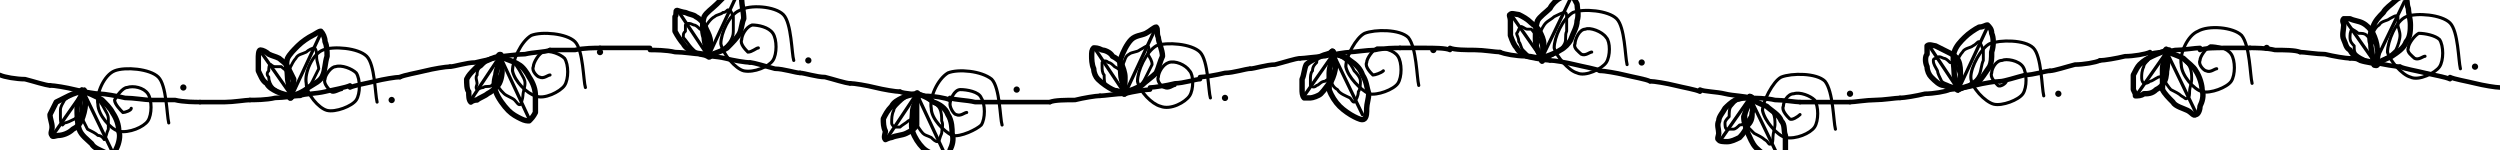
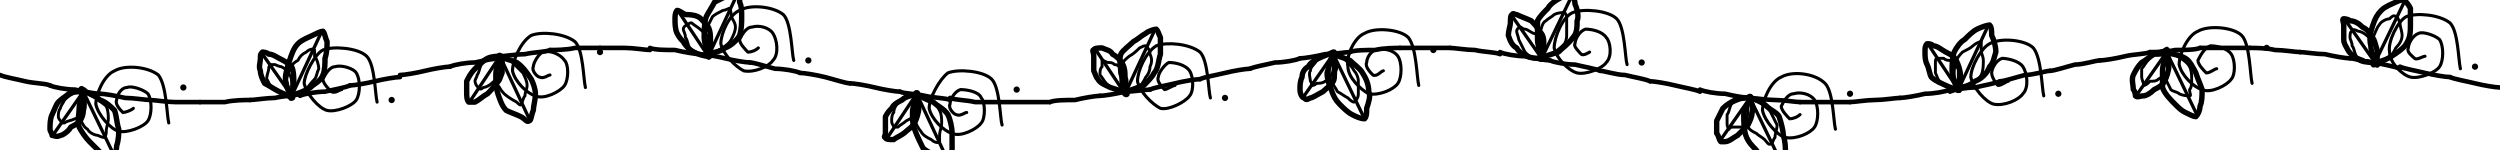
<svg xmlns="http://www.w3.org/2000/svg" viewBox="0 0 1200 72" fill="none" stroke="currentColor" stroke-linecap="round" stroke-linejoin="round" aria-hidden="true" focusable="false">
  <g class="stitch" style="--i:0">
-     <path d="M0 36C2 37 8 38 12 38C16 39 22 41 24 41" stroke-width="2.2" />
+     <path d="M0 36C2 37 8 38 12 39C16 40 22 40 24 41" stroke-width="2.2" />
  </g>
  <g class="stitch" style="--i:1">
-     <path d="M24 41C26 41 32 42 36 43C40 44 46 45 48 45" stroke-width="2.2" />
+     <path d="M24 41C26 42 32 43 36 43C40 44 46 45 48 45" stroke-width="2.2" />
  </g>
  <g class="stitch" style="--i:3">
    <path d="M48 45C50 45 56 46 60 47C64 47 70 48 72 48" stroke-width="2.2" />
  </g>
  <g class="stitch" style="--i:5">
-     <path d="M72 48C74 48 80 48 84 48C88 49 94 49 96 49" stroke-width="2.2" />
+     <path d="M72 48C74 48 80 49 84 49C88 49 94 49 96 49" stroke-width="2.2" />
  </g>
  <g class="stitch" style="--i:7">
-     <path d="M96 49C98 49 104 49 108 49C112 49 118 48 120 48" stroke-width="2.2" />
+     <path d="M96 49C98 49 104 49 108 49C112 48 118 48 120 48" stroke-width="2.2" />
  </g>
  <g class="stitch" style="--i:9">
-     <path d="M120 48C122 48 128 48 132 47C136 47 142 46 144 46" stroke-width="2.2" />
+     <path d="M120 48C122 48 128 47 132 47C136 46 142 46 144 45" stroke-width="2.2" />
  </g>
  <g class="stitch" style="--i:11">
-     <path d="M144 46C146 45 152 45 156 44C160 43 166 42 168 41" stroke-width="2.2" />
+     <path d="M144 46C146 45 152 44 156 44C160 43 166 42 168 41" stroke-width="2.2" />
  </g>
  <g class="stitch" style="--i:13">
-     <path d="M168 42C170 41 176 40 180 39C184 38 190 37 192 37" stroke-width="2.2" />
+     <path d="M168 41C170 41 176 40 180 39C184 38 190 37 192 37" stroke-width="2.2" />
  </g>
  <g class="stitch" style="--i:15">
-     <path d="M192 37C194 36 200 35 204 34C208 33 214 32 216 32" stroke-width="2.2" />
+     <path d="M192 36C194 36 200 35 204 34C208 33 214 32 216 32" stroke-width="2.2" />
  </g>
  <g class="stitch" style="--i:17">
-     <path d="M216 32C218 32 224 30 228 30C232 29 238 28 240 27" stroke-width="2.2" />
+     <path d="M216 32C218 31 224 30 228 30C232 29 238 28 240 28" stroke-width="2.2" />
  </g>
  <g class="stitch" style="--i:19">
    <path d="M240 27C242 27 248 26 252 26C256 25 262 25 264 24" stroke-width="2.2" />
  </g>
  <g class="stitch" style="--i:21">
-     <path d="M264 24C266 24 272 24 276 24C280 23 286 23 288 23" stroke-width="2.2" />
+     <path d="M264 24C266 24 272 24 276 23C280 23 286 23 288 23" stroke-width="2.2" />
  </g>
  <g class="stitch" style="--i:23">
-     <path d="M288 23C290 23 296 23 300 23C304 23 310 23 312 23" stroke-width="2.2" />
+     <path d="M288 23C290 23 296 23 300 23C304 23 310 24 312 24" stroke-width="2.2" />
  </g>
  <g class="stitch" style="--i:24">
-     <path d="M312 24C314 24 320 24 324 25C328 25 334 26 336 26" stroke-width="2.2" />
+     <path d="M312 23C314 24 320 24 324 24C328 25 334 26 336 26" stroke-width="2.2" />
  </g>
  <g class="stitch" style="--i:26">
-     <path d="M336 26C338 27 344 27 348 28C352 29 358 30 360 30" stroke-width="2.2" />
+     <path d="M336 26C338 26 344 27 348 28C352 29 358 30 360 30" stroke-width="2.2" />
  </g>
  <g class="stitch" style="--i:28">
-     <path d="M360 30C362 30 368 32 372 33C376 33 382 35 384 35" stroke-width="2.2" />
+     <path d="M360 30C362 30 368 32 372 33C376 33 382 34 384 35" stroke-width="2.2" />
  </g>
  <g class="stitch" style="--i:30">
-     <path d="M384 35C386 35 392 37 396 37C400 38 406 40 408 40" stroke-width="2.2" />
+     <path d="M384 35C386 35 392 36 396 37C400 38 406 40 408 40" stroke-width="2.2" />
  </g>
  <g class="stitch" style="--i:32">
    <path d="M408 40C410 40 416 41 420 42C424 43 430 44 432 44" stroke-width="2.2" />
  </g>
  <g class="stitch" style="--i:34">
-     <path d="M432 44C434 45 440 45 444 46C448 46 454 47 456 48" stroke-width="2.2" />
+     <path d="M432 44C434 45 440 45 444 46C448 47 454 47 456 48" stroke-width="2.2" />
  </g>
  <g class="stitch" style="--i:36">
    <path d="M456 47C458 48 464 48 468 49C472 49 478 49 480 49" stroke-width="2.2" />
  </g>
  <g class="stitch" style="--i:38">
    <path d="M480 49C482 49 488 49 492 49C496 49 502 49 504 49" stroke-width="2.2" />
  </g>
  <g class="stitch" style="--i:40">
    <path d="M504 49C506 48 512 48 516 48C520 47 526 46 528 46" stroke-width="2.2" />
  </g>
  <g class="stitch" style="--i:42">
-     <path d="M528 46C530 46 536 45 540 45C544 44 550 43 552 43" stroke-width="2.2" />
+     <path d="M528 46C530 46 536 45 540 44C544 44 550 43 552 43" stroke-width="2.2" />
  </g>
  <g class="stitch" style="--i:44">
-     <path d="M552 42C554 42 560 41 564 40C568 40 574 38 576 38" stroke-width="2.2" />
+     <path d="M552 43C554 42 560 41 564 40C568 39 574 38 576 38" stroke-width="2.2" />
  </g>
  <g class="stitch" style="--i:46">
-     <path d="M576 37C578 37 584 36 588 35C592 35 598 33 600 33" stroke-width="2.2" />
+     <path d="M576 38C578 37 584 36 588 35C592 34 598 33 600 33" stroke-width="2.2" />
  </g>
  <g class="stitch" style="--i:48">
-     <path d="M600 33C602 33 608 31 612 31C616 30 622 28 624 28" stroke-width="2.2" />
+     <path d="M600 33C602 32 608 31 612 30C616 30 622 29 624 28" stroke-width="2.2" />
  </g>
  <g class="stitch" style="--i:49">
-     <path d="M624 28C626 28 632 27 636 27C640 26 646 25 648 25" stroke-width="2.2" />
+     <path d="M624 28C626 28 632 27 636 26C640 26 646 25 648 25" stroke-width="2.2" />
  </g>
  <g class="stitch" style="--i:51">
-     <path d="M648 25C650 25 656 24 660 24C664 23 670 23 672 23" stroke-width="2.2" />
+     <path d="M648 25C650 24 656 24 660 24C664 23 670 23 672 23" stroke-width="2.2" />
  </g>
  <g class="stitch" style="--i:53">
-     <path d="M672 23C674 23 680 23 684 23C688 23 694 23 696 24" stroke-width="2.2" />
+     <path d="M672 23C674 23 680 23 684 23C688 23 694 23 696 23" stroke-width="2.2" />
  </g>
  <g class="stitch" style="--i:55">
-     <path d="M696 23C698 24 704 24 708 24C712 24 718 25 720 25" stroke-width="2.2" />
+     <path d="M696 23C698 23 704 24 708 24C712 25 718 25 720 26" stroke-width="2.2" />
  </g>
  <g class="stitch" style="--i:57">
    <path d="M720 25C722 26 728 27 732 27C736 28 742 29 744 29" stroke-width="2.2" />
  </g>
  <g class="stitch" style="--i:59">
-     <path d="M744 29C746 29 752 30 756 31C760 32 766 33 768 34" stroke-width="2.2" />
+     <path d="M744 29C746 30 752 31 756 31C760 32 766 33 768 34" stroke-width="2.2" />
  </g>
  <g class="stitch" style="--i:61">
-     <path d="M768 34C770 34 776 35 780 36C784 37 790 38 792 39" stroke-width="2.2" />
+     <path d="M768 34C770 34 776 36 780 36C784 37 790 38 792 39" stroke-width="2.2" />
  </g>
  <g class="stitch" style="--i:63">
    <path d="M792 39C794 39 800 40 804 41C808 42 814 43 816 44" stroke-width="2.2" />
  </g>
  <g class="stitch" style="--i:65">
-     <path d="M816 43C818 44 824 44 828 45C832 46 838 46 840 47" stroke-width="2.2" />
+     <path d="M816 43C818 44 824 45 828 45C832 46 838 47 840 47" stroke-width="2.2" />
  </g>
  <g class="stitch" style="--i:67">
-     <path d="M840 47C842 47 848 47 852 48C856 48 862 49 864 49" stroke-width="2.2" />
+     <path d="M840 47C842 47 848 48 852 48C856 48 862 49 864 49" stroke-width="2.2" />
  </g>
  <g class="stitch" style="--i:69">
    <path d="M864 49C866 49 872 49 876 49C880 49 886 49 888 49" stroke-width="2.2" />
  </g>
  <g class="stitch" style="--i:71">
    <path d="M888 49C890 49 896 48 900 48C904 48 910 47 912 47" stroke-width="2.2" />
  </g>
  <g class="stitch" style="--i:72">
    <path d="M912 47C914 47 920 46 924 45C928 45 934 44 936 43" stroke-width="2.2" />
  </g>
  <g class="stitch" style="--i:74">
-     <path d="M936 43C938 43 944 42 948 41C952 40 958 39 960 39" stroke-width="2.2" />
+     <path d="M936 44C938 43 944 42 948 42C952 41 958 40 960 39" stroke-width="2.2" />
  </g>
  <g class="stitch" style="--i:76">
    <path d="M960 39C962 39 968 37 972 36C976 36 982 34 984 34" stroke-width="2.2" />
  </g>
  <g class="stitch" style="--i:78">
-     <path d="M984 34C986 34 992 32 996 31C1000 31 1006 30 1008 29" stroke-width="2.2" />
+     <path d="M984 34C986 34 992 32 996 31C1000 31 1006 29 1008 29" stroke-width="2.2" />
  </g>
  <g class="stitch" style="--i:80">
-     <path d="M1008 29C1010 29 1016 28 1020 27C1024 27 1030 26 1032 25" stroke-width="2.2" />
+     <path d="M1008 29C1010 29 1016 28 1020 27C1024 26 1030 26 1032 25" stroke-width="2.2" />
  </g>
  <g class="stitch" style="--i:82">
-     <path d="M1032 26C1034 25 1040 25 1044 24C1048 24 1054 23 1056 23" stroke-width="2.2" />
+     <path d="M1032 25C1034 25 1040 25 1044 24C1048 24 1054 24 1056 23" stroke-width="2.2" />
  </g>
  <g class="stitch" style="--i:84">
-     <path d="M1056 24C1058 23 1064 23 1068 23C1072 23 1078 23 1080 23" stroke-width="2.2" />
+     <path d="M1056 23C1058 23 1064 23 1068 23C1072 23 1078 23 1080 23" stroke-width="2.2" />
  </g>
  <g class="stitch" style="--i:86">
-     <path d="M1080 23C1082 23 1088 23 1092 24C1096 24 1102 24 1104 25" stroke-width="2.2" />
+     <path d="M1080 23C1082 23 1088 23 1092 24C1096 24 1102 25 1104 25" stroke-width="2.2" />
  </g>
  <g class="stitch" style="--i:88">
    <path d="M1104 25C1106 25 1112 26 1116 26C1120 27 1126 28 1128 28" stroke-width="2.2" />
  </g>
  <g class="stitch" style="--i:90">
-     <path d="M1128 28C1130 28 1136 29 1140 30C1144 31 1150 32 1152 32" stroke-width="2.2" />
+     <path d="M1128 28C1130 28 1136 30 1140 30C1144 31 1150 32 1152 33" stroke-width="2.2" />
  </g>
  <g class="stitch" style="--i:92">
-     <path d="M1152 32C1154 33 1160 34 1164 35C1168 36 1174 37 1176 38" stroke-width="2.2" />
+     <path d="M1152 32C1154 33 1160 34 1164 35C1168 36 1174 37 1176 37" stroke-width="2.2" />
  </g>
  <g class="stitch" style="--i:94">
    <path d="M1176 37C1178 38 1184 39 1188 40C1192 41 1198 42 1200 42" stroke-width="2.2" />
  </g>
  <g class="stitch" style="--i:3">
-     <path d="M40 44C41 44 46 46 49 48C51 50 53 52 54 54C56 57 57 60 57 63C58 65 57 69 56 71C55 73 55 74 54 75C53 75 51 74 50 73C48 72 45 71 44 69C42 67 39 65 38 62C37 59 37 55 37 52C37 49 39 46 40 44C40 43 38 43 40 44Z" stroke-width="2.6" />
-     <path d="M41 44C41 45 44 45 45 46C47 47 49 50 50 52C51 54 52 55 52 57C52 58 52 60 52 62C51 64 51 66 50 67C50 67 49 65 47 65C46 64 44 63 42 62C41 60 40 58 39 56C39 54 39 51 39 49C39 47 40 44 40 43C40 43 40 44 41 44Z" stroke-width="1.4" />
+     <path d="M39 43C41 44 46 46 48 48C51 49 53 51 55 53C56 56 56 59 57 62C57 64 57 67 56 70C56 72 55 75 54 75C53 76 51 75 49 74C47 72 45 70 43 68C41 66 39 63 38 61C37 58 38 55 38 52C38 49 40 45 40 44C40 42 38 43 39 43Z" stroke-width="2.6" />
+     <path d="M41 44C41 45 44 46 46 47C47 48 50 50 51 51C52 53 52 56 52 57C52 59 51 61 51 63C51 64 51 65 50 66C50 66 49 66 47 65C46 65 43 64 42 62C40 61 39 58 38 56C38 54 38 53 38 51C38 49 40 45 41 44C41 43 40 44 41 44Z" stroke-width="1.4" />
    <line x1="40" y1="44" x2="54" y2="73" stroke-width="1.6" />
-     <path d="M39 44C40 45 41 48 41 50C41 52 40 56 39 58C38 60 37 61 35 62C33 64 30 65 28 65C27 65 25 66 25 65C24 64 25 63 25 61C25 59 24 57 24 55C25 53 26 51 27 49C29 48 31 47 33 46C35 45 38 44 39 44C40 43 39 43 39 44Z" stroke-width="2.6" />
-     <path d="M41 43C41 44 41 47 41 49C40 50 40 52 39 54C38 55 37 56 36 57C34 58 32 59 31 59C30 60 30 60 30 60C29 59 29 58 29 56C29 55 29 54 29 53C29 51 30 50 31 48C32 47 34 46 35 45C36 44 39 44 40 44C41 43 40 42 41 43Z" stroke-width="1.4" />
+     <path d="M39 43C39 45 40 49 40 51C40 54 40 55 39 57C38 59 36 60 34 61C33 63 30 65 29 65C27 66 26 65 25 65C25 64 24 63 24 62C24 60 24 57 25 55C26 53 27 50 28 49C30 47 32 46 33 45C35 44 38 44 39 44C40 43 39 42 39 43Z" stroke-width="2.6" />
+     <path d="M40 43C40 44 41 47 41 49C41 51 41 53 40 54C39 55 37 57 36 57C34 58 32 58 31 59C30 59 30 59 30 59C29 58 28 57 28 56C28 55 28 53 29 52C29 51 30 50 31 48C32 47 33 46 35 45C36 44 40 43 41 43C41 43 40 42 40 43Z" stroke-width="1.4" />
    <line x1="40" y1="44" x2="26" y2="64" stroke-width="1.6" />
-     <path d="M63 52C63 53 60 54 59 54C58 53 55 50 55 48C56 46 59 42 61 42C64 41 69 42 71 45C73 48 73 55 71 58C69 61 62 64 57 63C53 62 47 55 47 50C46 45 50 36 55 34C60 32 72 33 76 37C80 41 80 55 81 59" stroke-width="1.5" />
+     <path d="M64 52C63 53 60 54 59 54C58 53 55 50 56 48C56 46 58 42 61 42C63 41 69 43 71 45C73 48 73 55 71 58C69 61 61 64 57 63C53 62 47 55 46 50C46 45 50 36 55 34C60 31 71 32 76 36C80 41 80 55 81 59" stroke-width="1.5" />
    <path d="M88 42h0" stroke-width="3" />
  </g>
  <g class="stitch" style="--i:11">
-     <path d="M140 46C140 45 138 40 138 37C138 34 137 31 138 28C139 26 141 24 143 22C145 20 148 18 150 17C152 16 153 15 154 15C155 16 156 18 156 20C157 22 157 25 157 27C156 30 156 34 155 36C154 39 151 40 148 42C146 44 141 46 140 46C138 47 140 48 140 46Z" stroke-width="2.6" />
-     <path d="M140 46C139 45 138 43 138 40C138 38 139 35 139 33C140 31 141 29 142 28C143 26 145 26 147 25C148 24 150 23 151 23C152 24 152 26 152 28C152 29 153 32 153 33C152 35 151 37 150 39C149 41 148 42 147 43C145 44 142 46 141 46C140 47 140 46 140 46Z" stroke-width="1.4" />
+     <path d="M140 46C139 45 137 41 137 38C137 35 138 32 139 29C140 26 141 23 143 21C145 19 148 18 150 17C152 16 154 15 155 15C156 16 156 18 157 20C157 22 157 25 156 28C156 30 156 34 155 36C154 39 151 40 149 42C146 44 142 45 140 46C139 47 140 48 140 46Z" stroke-width="2.6" />
+     <path d="M140 45C140 44 138 42 138 40C137 38 138 36 139 34C139 32 141 30 143 29C144 27 145 26 147 25C148 24 150 23 151 24C151 24 151 25 151 27C152 28 153 31 153 33C152 35 152 37 151 38C149 40 147 43 146 44C144 45 141 45 140 46C139 46 141 46 140 45Z" stroke-width="1.4" />
    <line x1="140" y1="46" x2="154" y2="16" stroke-width="1.6" />
-     <path d="M140 46C139 46 135 45 133 44C131 43 129 42 128 40C126 39 125 36 124 34C124 32 124 30 124 28C124 27 124 24 125 24C126 24 128 25 129 26C131 27 132 27 134 28C135 29 137 30 138 32C139 34 140 36 141 38C141 41 139 45 139 46C139 47 141 46 140 46Z" stroke-width="2.6" />
-     <path d="M140 46C139 46 137 45 135 45C134 44 132 43 131 42C130 41 129 39 129 37C128 36 128 35 129 34C129 33 129 31 130 31C130 31 131 32 132 32C133 32 134 32 135 32C136 33 138 34 139 36C140 38 141 40 141 42C141 44 140 46 140 47C140 47 141 47 140 46Z" stroke-width="1.4" />
+     <path d="M140 47C139 46 136 45 134 44C132 43 129 41 127 40C126 38 125 36 125 34C124 32 125 30 125 28C125 26 125 26 126 25C126 25 128 25 129 26C131 26 132 27 134 28C136 29 138 30 140 32C141 34 141 37 141 39C141 42 140 45 140 46C140 47 141 47 140 47Z" stroke-width="2.6" />
+     <path d="M140 46C139 46 137 45 135 45C134 44 132 43 131 42C129 41 129 39 128 38C128 36 129 34 129 33C129 32 129 32 130 31C130 31 131 31 132 31C132 31 134 32 135 32C137 33 138 34 139 36C140 37 140 39 140 41C140 43 140 45 140 46C140 47 141 46 140 46Z" stroke-width="1.4" />
    <line x1="140" y1="46" x2="126" y2="26" stroke-width="1.6" />
-     <path d="M164 43C163 43 160 45 159 44C158 43 155 40 156 38C156 36 159 32 161 32C164 31 169 33 171 35C173 38 173 45 171 48C169 51 161 54 157 53C153 52 147 45 147 40C146 35 150 26 155 24C160 22 172 23 176 27C180 31 180 45 181 49" stroke-width="1.5" />
+     <path d="M164 43C163 43 161 45 159 44C158 43 155 40 155 38C156 36 158 32 161 32C164 31 170 33 171 35C173 38 173 45 171 48C169 51 161 54 157 53C153 52 147 45 146 40C146 36 151 26 155 24C160 22 172 23 176 27C180 31 180 45 181 49" stroke-width="1.5" />
    <path d="M188 48h0" stroke-width="3" />
  </g>
  <g class="stitch" style="--i:19">
-     <path d="M240 27C241 28 246 29 249 31C251 32 253 35 254 37C256 40 257 43 257 46C257 49 257 52 257 54C256 56 255 57 254 58C253 58 252 58 250 57C248 56 246 55 244 53C242 51 239 47 238 44C237 42 237 39 238 36C238 34 240 29 240 27C241 25 238 27 240 27Z" stroke-width="2.6" />
-     <path d="M240 27C241 28 245 29 247 30C248 32 249 33 250 35C251 37 252 38 252 40C252 42 251 44 251 46C251 47 250 50 250 50C249 51 248 49 247 48C246 47 243 46 242 45C240 43 239 42 239 40C238 38 238 36 239 33C239 31 240 28 241 27C241 26 239 26 240 27Z" stroke-width="1.4" />
+     <path d="M240 27C241 28 246 29 248 30C251 32 253 35 255 38C256 40 257 43 257 45C257 48 256 51 256 53C255 55 255 58 254 58C253 59 252 57 250 56C248 55 245 54 243 53C241 51 240 48 239 45C238 42 238 39 238 36C238 33 239 29 240 27C240 26 239 27 240 27Z" stroke-width="2.6" />
+     <path d="M241 27C241 27 244 28 246 30C247 31 249 33 251 35C252 37 253 39 253 41C253 43 252 44 252 46C251 47 251 49 250 50C250 51 249 50 248 49C246 48 243 46 242 45C240 43 240 42 239 41C239 39 238 35 238 33C239 31 240 28 240 27C241 26 240 27 241 27Z" stroke-width="1.4" />
    <line x1="240" y1="27" x2="254" y2="57" stroke-width="1.6" />
-     <path d="M240 27C240 28 241 32 241 34C241 37 240 40 239 41C237 43 236 44 234 45C233 46 230 47 229 48C227 48 226 49 226 49C225 48 225 46 225 44C224 43 224 40 224 38C225 36 226 35 228 33C229 32 231 30 234 29C236 28 239 27 240 27C241 26 240 26 240 27Z" stroke-width="2.6" />
-     <path d="M241 28C241 28 241 30 241 32C241 34 240 36 239 38C239 39 237 40 236 41C235 42 233 41 232 42C231 42 229 43 229 43C228 42 229 41 229 40C229 39 228 37 229 36C229 35 229 33 231 32C232 31 234 29 235 28C237 28 239 27 240 27C240 27 240 27 241 28Z" stroke-width="1.4" />
+     <path d="M241 28C241 29 241 32 241 35C240 37 240 39 238 40C237 42 235 44 234 45C232 46 230 48 228 49C227 49 226 49 225 49C224 48 224 46 224 44C224 43 224 41 224 39C225 37 226 35 228 33C230 31 232 29 234 28C236 27 239 27 240 27C241 27 240 26 241 28Z" stroke-width="2.6" />
+     <path d="M240 27C240 28 240 31 240 33C240 34 240 35 239 36C239 38 237 39 236 40C235 41 233 42 232 42C231 43 230 43 230 42C229 42 228 40 228 39C228 38 229 37 229 36C230 35 230 33 231 31C232 30 233 29 235 28C237 27 240 28 241 28C241 27 240 27 240 27Z" stroke-width="1.4" />
    <line x1="240" y1="27" x2="226" y2="48" stroke-width="1.6" />
-     <path d="M264 36C263 36 261 38 259 37C258 37 255 34 256 32C256 30 259 25 261 25C264 24 269 26 271 28C273 31 273 38 271 41C269 44 261 48 257 46C253 45 247 39 246 34C246 29 250 20 255 17C260 15 272 16 276 20C280 24 280 39 281 42" stroke-width="1.5" />
+     <path d="M264 36C263 36 261 38 259 37C258 37 255 34 256 32C256 30 259 25 261 25C264 24 269 26 271 29C273 31 273 38 271 41C269 44 261 48 257 46C253 45 247 39 246 34C246 29 250 20 255 17C260 15 271 16 276 20C280 24 280 38 281 42" stroke-width="1.5" />
    <path d="M288 25h0" stroke-width="3" />
  </g>
  <g class="stitch" style="--i:27">
-     <path d="M340 26C340 25 338 21 338 18C337 15 337 11 338 8C339 6 342 4 344 2C346 0 348 -2 349 -3C351 -4 353 -5 354 -4C355 -4 356 -2 356 0C356 2 357 6 357 9C356 11 356 14 355 16C354 18 351 21 349 23C346 25 341 26 340 27C338 27 341 27 340 26Z" stroke-width="2.6" />
-     <path d="M340 26C340 25 338 23 338 21C338 19 338 16 338 14C339 12 341 9 343 8C344 7 346 7 347 6C349 6 349 4 350 5C351 5 351 6 352 8C352 9 352 12 352 14C352 16 352 17 351 19C350 21 348 23 346 24C345 25 341 26 340 26C339 27 341 27 340 26Z" stroke-width="1.4" />
+     <path d="M340 27C340 25 338 21 338 18C338 15 338 11 339 8C340 6 342 3 343 1C345 0 347 -1 349 -2C351 -3 353 -5 355 -4C356 -4 355 -2 355 1C356 3 356 5 356 8C356 11 356 14 355 17C354 19 351 22 348 23C346 25 342 25 340 26C339 27 341 28 340 27Z" stroke-width="2.6" />
+     <path d="M340 27C340 26 338 22 338 20C338 18 339 16 339 14C340 12 341 10 342 8C343 7 345 6 347 5C348 5 350 4 350 4C351 5 351 7 351 8C352 10 353 11 353 13C353 15 352 17 351 19C350 21 347 23 345 24C344 25 341 26 340 26C339 27 341 28 340 27Z" stroke-width="1.4" />
    <line x1="340" y1="27" x2="354" y2="-3" stroke-width="1.6" />
-     <path d="M340 26C339 26 335 26 333 25C331 24 329 23 328 21C327 20 325 17 324 15C324 13 324 10 324 8C325 7 324 5 325 5C325 5 328 6 329 6C331 7 333 7 334 8C336 9 338 11 339 14C340 16 341 18 341 20C341 23 340 26 340 27C340 28 342 27 340 26Z" stroke-width="2.6" />
-     <path d="M340 27C339 27 336 26 335 26C334 25 333 24 332 23C331 22 329 19 328 18C328 16 328 16 329 15C329 14 329 12 329 12C330 11 331 11 333 12C334 12 335 13 336 14C337 14 338 15 339 17C339 18 340 21 341 22C341 24 339 26 339 26C339 27 341 27 340 27Z" stroke-width="1.4" />
+     <path d="M340 27C338 27 335 26 333 25C331 24 329 22 328 20C327 19 326 18 325 16C324 14 324 11 324 9C324 8 324 6 325 5C326 5 327 6 329 7C330 7 333 7 335 8C337 9 338 11 340 13C341 15 341 17 341 19C341 22 341 25 340 26C340 28 341 27 340 27Z" stroke-width="2.6" />
+     <path d="M339 27C339 26 337 27 336 26C334 25 332 24 331 23C330 21 330 19 329 18C329 16 328 15 328 14C328 13 329 12 330 12C331 11 331 11 332 11C333 12 335 13 336 14C337 15 339 16 340 18C340 19 340 20 340 22C340 23 340 26 340 27C340 28 340 27 339 27Z" stroke-width="1.4" />
    <line x1="340" y1="27" x2="326" y2="6" stroke-width="1.6" />
-     <path d="M364 23C363 23 361 25 359 25C358 24 355 21 356 19C356 17 358 13 361 12C364 12 369 13 371 16C373 19 373 26 371 29C369 32 362 35 357 34C353 33 347 26 346 21C346 16 350 7 355 5C360 2 372 3 376 7C380 11 380 26 381 29" stroke-width="1.5" />
+     <path d="M364 23C363 24 361 25 359 25C358 24 355 21 355 19C356 17 358 13 361 13C364 12 369 13 371 16C373 19 374 26 371 29C369 32 362 35 357 34C353 32 347 26 346 21C346 16 350 7 355 5C360 2 371 3 376 7C380 11 380 26 381 29" stroke-width="1.5" />
    <path d="M388 29h0" stroke-width="3" />
  </g>
  <g class="stitch" style="--i:35">
-     <path d="M440 45C441 45 446 47 448 49C451 50 454 52 455 55C457 58 457 62 457 64C458 67 457 70 456 72C456 74 455 76 454 77C453 77 452 76 450 75C448 74 445 73 443 71C441 69 439 66 438 63C437 60 438 57 438 54C438 51 440 48 441 46C441 45 439 45 440 45Z" stroke-width="2.6" />
-     <path d="M440 45C441 45 444 46 446 48C447 49 450 50 451 52C452 54 452 56 452 58C453 60 452 62 452 64C451 66 451 68 450 68C449 68 448 67 447 66C445 65 444 65 443 64C442 63 440 60 439 58C439 56 439 54 439 52C439 50 439 47 439 46C440 45 439 45 440 45Z" stroke-width="1.4" />
+     <path d="M440 45C441 46 445 48 448 49C450 51 453 52 455 55C456 57 457 61 457 64C457 67 457 70 457 72C456 74 456 76 455 77C454 77 452 76 450 75C448 74 445 73 443 71C442 69 440 65 439 62C438 60 438 57 438 54C438 51 440 46 440 45C440 44 439 45 440 45Z" stroke-width="2.6" />
+     <path d="M440 45C441 45 445 46 447 48C448 49 450 51 451 53C452 55 452 57 452 59C452 61 451 63 451 65C451 66 451 68 451 68C450 69 448 68 447 67C445 66 443 65 442 63C441 62 440 60 439 58C439 56 439 55 439 52C439 50 440 46 440 45C441 44 439 45 440 45Z" stroke-width="1.4" />
    <line x1="440" y1="45" x2="454" y2="75" stroke-width="1.6" />
-     <path d="M440 45C440 46 440 50 440 52C440 54 440 58 440 60C439 62 437 63 435 64C433 65 430 65 428 66C427 66 425 67 425 67C424 66 425 64 425 63C424 61 424 59 424 57C425 55 426 53 428 51C429 49 431 48 433 47C435 46 439 45 440 45C441 45 440 44 440 45Z" stroke-width="2.6" />
-     <path d="M440 45C440 46 440 49 440 51C440 53 440 54 440 56C439 57 438 57 436 58C435 59 433 60 432 61C431 61 430 61 430 61C429 61 428 60 428 59C428 57 428 55 429 53C429 52 430 51 431 50C432 49 434 47 436 46C437 46 439 46 440 46C441 45 440 44 440 45Z" stroke-width="1.4" />
+     <path d="M440 45C440 46 441 49 441 52C441 54 440 57 439 59C438 61 436 62 435 63C433 65 430 66 429 67C427 67 425 67 425 66C424 66 425 65 425 64C425 62 425 58 425 56C426 54 427 53 428 52C429 50 431 49 433 48C435 46 438 46 440 45C441 45 440 44 440 45Z" stroke-width="2.6" />
+     <path d="M440 45C440 46 441 49 441 51C441 53 440 54 440 55C439 56 437 57 435 58C434 59 432 60 431 61C431 61 430 61 429 61C429 60 428 60 428 58C428 57 428 55 429 54C429 52 430 51 431 49C432 48 433 47 435 46C436 46 439 45 440 45C441 45 440 44 440 45Z" stroke-width="1.4" />
    <line x1="440" y1="45" x2="426" y2="66" stroke-width="1.6" />
-     <path d="M464 54C463 54 461 56 459 55C458 55 456 52 456 50C456 48 458 43 461 43C464 43 470 44 471 47C473 50 473 57 471 60C469 62 461 66 457 65C453 63 447 57 447 52C446 47 450 38 455 35C460 33 471 34 476 38C480 42 480 57 481 60" stroke-width="1.5" />
+     <path d="M464 54C463 54 461 56 459 55C458 55 455 52 456 50C456 48 458 44 461 43C464 43 470 44 471 47C473 49 473 57 471 59C469 62 461 66 457 64C453 63 447 57 446 52C446 47 451 38 455 35C460 33 472 34 476 38C480 42 480 57 481 60" stroke-width="1.5" />
    <path d="M488 43h0" stroke-width="3" />
  </g>
  <g class="stitch" style="--i:43">
-     <path d="M540 44C540 43 538 38 538 36C538 33 537 30 538 28C539 25 541 21 543 19C545 17 548 17 550 16C552 15 554 13 555 13C556 14 555 16 556 18C556 20 558 24 558 27C557 29 556 33 555 35C553 37 550 39 548 41C546 42 542 44 540 44C539 45 540 46 540 44Z" stroke-width="2.6" />
-     <path d="M541 44C540 43 538 40 538 38C538 36 538 33 539 31C540 29 540 27 542 26C543 25 546 25 547 24C549 23 550 22 551 22C552 23 551 25 551 26C552 28 553 29 553 31C552 33 551 35 550 37C549 39 548 41 546 42C544 44 541 44 540 44C539 45 541 45 541 44Z" stroke-width="1.4" />
+     <path d="M541 45C540 43 539 38 538 35C538 32 537 29 538 26C539 24 542 22 544 20C546 19 548 17 550 16C551 15 554 14 555 14C556 15 556 16 557 18C557 20 557 23 557 26C556 29 556 33 554 35C553 37 551 39 549 41C546 42 541 44 540 44C539 45 541 46 541 45Z" stroke-width="2.6" />
+     <path d="M541 44C540 43 538 41 538 39C538 37 538 33 539 31C539 29 541 28 542 27C544 26 546 24 547 23C549 22 549 22 550 22C551 23 552 24 552 26C553 28 553 30 552 32C552 34 551 36 550 37C549 39 548 41 546 42C545 43 542 44 541 44C540 44 541 45 541 44Z" stroke-width="1.4" />
    <line x1="540" y1="45" x2="554" y2="15" stroke-width="1.6" />
-     <path d="M540 44C539 44 536 44 534 43C532 42 529 40 527 38C526 37 525 35 525 33C524 31 524 28 524 27C524 25 524 24 525 23C526 23 527 23 529 24C530 24 533 25 534 27C536 28 537 29 538 30C539 32 540 35 540 37C540 39 540 43 539 44C539 46 541 45 540 44Z" stroke-width="2.6" />
-     <path d="M541 44C540 44 537 44 536 43C534 43 532 42 531 41C530 40 530 38 530 36C529 35 529 33 529 32C529 31 529 30 529 30C530 29 531 29 532 30C533 30 534 31 535 32C537 33 538 34 539 35C540 37 540 38 540 40C540 41 540 44 540 45C540 45 541 45 541 44Z" stroke-width="1.4" />
+     <path d="M540 44C539 44 536 43 533 42C531 41 528 40 527 38C526 37 526 36 525 34C525 32 525 29 525 27C525 25 524 24 525 24C525 23 528 23 529 23C531 24 533 24 534 26C536 27 538 29 539 31C540 33 540 35 540 37C541 40 540 43 540 44C540 46 541 44 540 44Z" stroke-width="2.6" />
+     <path d="M541 45C540 45 536 44 535 43C533 42 532 41 531 40C530 39 529 37 528 36C528 34 528 33 529 32C529 31 529 30 529 29C530 29 531 30 532 30C533 30 534 30 535 31C537 31 538 33 539 34C539 36 540 38 540 39C540 41 541 43 541 44C541 45 542 45 541 45Z" stroke-width="1.4" />
    <line x1="540" y1="45" x2="526" y2="24" stroke-width="1.6" />
-     <path d="M564 41C563 41 561 43 559 42C558 42 555 39 556 37C556 35 558 31 561 30C564 29 569 31 571 34C573 36 573 43 571 46C569 49 562 53 557 51C553 50 547 44 546 39C546 34 550 25 555 22C560 20 572 21 576 25C580 29 580 44 581 47" stroke-width="1.5" />
+     <path d="M564 41C563 41 560 43 559 43C558 42 555 39 556 37C556 35 559 31 561 30C564 30 569 31 571 34C573 37 573 44 571 46C569 49 561 53 557 52C553 50 547 44 546 39C546 34 550 25 555 22C560 20 571 21 576 25C580 29 580 44 581 47" stroke-width="1.5" />
    <path d="M588 47h0" stroke-width="3" />
  </g>
  <g class="stitch" style="--i:51">
-     <path d="M640 26C641 26 646 27 648 29C651 31 653 33 654 36C656 39 656 42 657 45C657 47 656 50 656 52C656 54 656 56 655 57C654 58 652 57 650 56C648 55 645 53 643 51C641 49 639 46 638 43C638 41 638 38 638 35C638 32 640 27 640 25C640 24 638 25 640 26Z" stroke-width="2.6" />
-     <path d="M639 26C640 26 644 27 646 29C648 30 649 32 650 34C651 35 653 37 653 39C653 40 653 43 652 44C652 46 651 48 650 49C649 49 649 48 648 47C646 46 643 45 642 43C640 42 639 40 639 38C638 36 638 34 639 32C639 30 640 27 640 26C640 25 638 26 639 26Z" stroke-width="1.4" />
+     <path d="M640 26C642 27 646 28 648 29C650 31 653 33 654 35C656 38 657 41 657 44C658 46 657 49 656 52C656 54 656 56 655 57C653 57 651 56 649 55C647 54 645 52 643 50C641 48 640 46 639 43C638 41 637 38 637 35C638 32 639 27 640 26C640 24 639 26 640 26Z" stroke-width="2.6" />
+     <path d="M640 25C641 26 644 27 646 29C647 30 649 32 650 34C651 35 652 37 652 39C652 41 652 43 652 45C652 47 651 48 650 49C649 49 648 48 647 47C645 46 644 45 642 44C641 42 640 41 639 39C638 37 638 34 638 31C638 29 639 27 639 26C640 25 639 25 640 25Z" stroke-width="1.4" />
    <line x1="640" y1="26" x2="654" y2="55" stroke-width="1.6" />
-     <path d="M640 25C640 26 641 30 641 32C641 34 640 37 639 39C637 41 636 43 634 45C633 46 630 47 629 47C627 47 626 47 626 47C625 46 625 44 625 43C625 41 625 40 625 38C626 36 626 33 627 31C629 29 632 28 634 27C636 26 638 26 639 25C640 25 639 24 640 25Z" stroke-width="2.6" />
-     <path d="M639 26C640 27 641 29 641 30C641 32 640 35 639 36C639 38 637 38 636 39C634 39 633 41 632 41C631 42 630 42 629 41C629 41 629 40 629 38C629 37 629 35 630 34C630 32 631 31 632 30C632 28 633 27 635 27C636 26 639 25 640 25C641 25 639 25 639 26Z" stroke-width="1.4" />
+     <path d="M640 26C640 27 641 31 641 33C640 35 641 37 640 39C639 41 637 42 635 44C633 45 630 47 629 47C627 48 627 48 626 47C625 47 624 45 624 43C624 41 624 39 625 37C625 35 626 33 628 32C629 30 631 29 633 28C635 27 638 26 640 25C641 25 640 25 640 26Z" stroke-width="2.6" />
+     <path d="M640 25C640 26 640 29 640 31C640 32 640 35 639 36C638 38 637 39 636 39C635 40 633 40 632 40C631 41 630 41 630 41C629 40 630 40 629 39C629 38 628 35 629 34C629 32 631 31 632 29C633 28 633 27 634 27C636 26 638 26 639 26C640 26 640 24 640 25Z" stroke-width="1.4" />
    <line x1="640" y1="26" x2="626" y2="46" stroke-width="1.6" />
-     <path d="M664 34C663 35 660 36 659 36C658 35 655 32 656 30C656 28 659 24 661 23C664 23 669 24 671 27C673 30 673 37 671 40C669 43 661 46 657 45C653 43 647 37 646 32C646 27 651 18 655 16C660 14 672 14 676 18C680 23 680 37 681 41" stroke-width="1.5" />
+     <path d="M664 34C663 34 661 37 659 36C658 35 655 32 656 30C656 28 658 24 661 24C664 23 669 24 671 27C673 30 673 37 671 40C669 43 662 46 657 45C653 43 647 37 647 32C646 27 650 18 655 16C660 13 672 14 676 18C680 23 680 37 681 41" stroke-width="1.5" />
    <path d="M688 24h0" stroke-width="3" />
  </g>
  <g class="stitch" style="--i:59">
-     <path d="M740 28C739 27 737 22 737 19C737 16 737 13 738 10C739 8 742 6 744 4C745 2 747 0 749 -1C751 -2 752 -3 754 -3C755 -2 756 0 757 2C757 4 758 7 757 10C757 13 755 16 754 19C753 21 751 23 749 24C746 26 742 27 740 28C739 28 740 29 740 28Z" stroke-width="2.6" />
-     <path d="M740 28C739 27 738 24 738 22C738 20 738 18 739 16C740 14 741 12 742 11C743 10 745 9 746 8C748 7 750 6 751 6C752 6 752 7 752 9C752 10 752 13 752 15C751 17 752 19 751 21C750 23 748 25 746 26C745 27 742 28 741 28C740 29 740 29 740 28Z" stroke-width="1.4" />
+     <path d="M740 28C740 27 738 22 738 19C738 16 738 13 738 10C739 8 741 6 743 4C744 2 747 0 749 -1C751 -2 753 -3 754 -3C755 -2 756 0 756 2C757 4 758 8 757 10C757 13 757 16 755 18C753 21 750 23 748 25C745 26 741 27 740 28C739 28 740 29 740 28Z" stroke-width="2.6" />
+     <path d="M739 28C739 27 738 24 738 22C738 20 739 18 739 16C740 14 740 11 742 10C743 9 745 8 746 7C748 6 750 6 751 6C752 7 752 8 752 9C752 11 752 14 752 16C752 18 752 19 751 21C750 22 748 24 746 25C744 26 741 27 740 28C739 28 740 29 739 28Z" stroke-width="1.4" />
    <line x1="740" y1="28" x2="754" y2="-1" stroke-width="1.6" />
-     <path d="M740 28C738 28 735 27 733 27C731 26 729 25 728 23C727 22 726 20 725 17C725 15 725 12 725 10C725 8 724 7 725 7C725 6 728 7 729 7C731 8 733 9 735 11C736 12 738 13 739 15C740 17 741 19 741 21C741 23 740 28 740 29C740 30 741 29 740 28Z" stroke-width="2.6" />
-     <path d="M740 28C739 28 736 28 734 27C733 26 732 25 731 24C730 23 730 21 729 20C729 18 728 17 728 16C729 15 729 13 730 13C730 12 732 14 733 14C734 14 734 14 735 14C736 15 738 18 739 19C739 20 740 21 740 23C740 24 740 28 740 29C740 30 741 29 740 28Z" stroke-width="1.4" />
+     <path d="M739 28C738 28 735 28 733 27C731 26 729 25 728 23C726 22 725 20 724 17C724 15 725 12 725 11C725 9 725 7 726 7C726 6 727 7 728 7C730 8 733 9 735 10C736 11 738 13 739 15C741 17 741 19 741 21C741 24 740 27 740 28C739 29 741 28 739 28Z" stroke-width="2.6" />
+     <path d="M740 28C739 28 737 28 736 28C734 27 733 26 732 25C731 23 730 21 729 19C729 18 728 16 728 15C728 14 729 13 730 13C730 13 731 14 732 14C733 14 734 15 736 16C737 16 739 17 739 18C740 20 740 22 740 24C740 26 740 28 740 28C740 29 740 28 740 28Z" stroke-width="1.4" />
    <line x1="740" y1="28" x2="726" y2="8" stroke-width="1.6" />
-     <path d="M764 25C763 25 761 27 759 26C758 25 755 23 756 21C756 19 758 14 761 14C763 13 769 15 771 18C773 20 773 27 771 30C769 33 761 37 757 35C753 34 747 27 746 23C746 18 750 9 755 6C760 4 772 5 776 9C780 13 780 27 781 31" stroke-width="1.5" />
+     <path d="M763 25C763 25 760 27 759 26C758 25 755 22 756 21C756 19 758 15 761 14C764 14 769 15 771 18C773 20 774 27 771 30C769 33 761 36 757 35C753 34 747 28 746 23C746 18 750 8 755 6C760 4 772 5 776 9C780 13 780 28 781 31" stroke-width="1.5" />
    <path d="M788 30h0" stroke-width="3" />
  </g>
  <g class="stitch" style="--i:67">
-     <path d="M840 47C841 48 845 50 848 51C850 53 854 55 855 58C857 60 856 63 857 65C857 68 857 71 857 73C856 75 856 77 855 78C853 78 851 77 849 76C848 75 845 73 843 71C841 69 840 66 839 64C838 61 837 59 837 56C838 53 840 48 841 47C841 46 839 47 840 47Z" stroke-width="2.6" />
-     <path d="M839 47C840 48 844 49 846 50C848 51 850 53 851 54C852 56 852 58 852 60C852 61 851 64 851 66C851 67 851 69 850 69C849 70 849 68 847 67C846 66 844 65 842 64C841 63 839 61 838 60C838 58 838 55 838 53C838 51 840 47 840 47C840 46 838 47 839 47Z" stroke-width="1.4" />
+     <path d="M840 47C841 47 846 49 848 51C850 53 853 54 854 56C855 59 856 63 856 65C857 68 857 71 857 73C856 75 855 77 854 78C853 78 851 77 849 76C847 75 844 74 843 72C841 70 839 68 838 65C837 62 837 58 837 55C837 52 840 49 840 47C841 46 839 46 840 47Z" stroke-width="2.6" />
+     <path d="M840 47C841 48 845 49 846 50C848 51 849 52 850 54C851 56 852 58 853 60C853 62 852 64 852 66C851 67 851 69 850 69C849 70 848 68 847 67C846 66 844 65 843 64C841 63 839 62 839 60C838 58 839 55 839 53C839 51 839 48 839 47C840 46 838 47 840 47Z" stroke-width="1.4" />
    <line x1="840" y1="47" x2="854" y2="76" stroke-width="1.6" />
-     <path d="M840 47C840 48 842 52 841 54C841 56 841 58 839 60C838 62 837 64 835 66C833 67 831 68 829 68C828 68 825 68 825 67C824 67 825 65 825 64C825 62 824 60 825 58C825 56 827 54 828 52C829 51 831 49 833 48C835 47 838 47 840 47C841 46 839 46 840 47Z" stroke-width="2.6" />
-     <path d="M840 46C840 47 841 50 841 52C841 53 841 55 840 56C839 58 837 60 835 60C834 61 833 62 832 62C831 62 829 62 829 62C828 62 828 60 828 59C828 58 829 57 830 56C830 54 830 52 831 51C832 50 833 48 835 48C836 47 839 47 840 47C840 47 839 45 840 46Z" stroke-width="1.4" />
+     <path d="M840 47C840 48 842 52 841 54C841 56 840 58 839 60C837 62 835 64 834 65C832 66 830 68 828 68C827 68 826 68 826 68C825 67 825 65 824 64C824 62 824 60 824 58C825 56 826 54 827 52C829 50 831 49 833 48C835 47 839 47 840 47C841 47 840 46 840 47Z" stroke-width="2.6" />
+     <path d="M841 47C841 48 841 50 841 51C841 53 840 55 840 57C839 59 838 60 837 61C835 61 833 61 832 61C830 61 830 62 830 62C829 61 829 60 829 59C829 58 829 56 829 55C830 54 830 52 831 50C832 49 833 49 835 48C836 47 839 46 840 46C841 46 840 46 841 47Z" stroke-width="1.4" />
    <line x1="840" y1="47" x2="826" y2="67" stroke-width="1.6" />
-     <path d="M864 55C863 56 860 58 859 57C858 56 855 53 856 51C856 49 858 45 861 45C864 44 869 46 871 48C873 51 873 58 871 61C869 64 862 67 857 66C853 65 847 58 846 53C846 49 851 39 855 37C860 35 872 35 876 39C880 44 880 58 881 62" stroke-width="1.5" />
+     <path d="M864 55C863 56 861 57 859 57C858 56 855 53 855 51C856 49 858 45 861 45C864 44 869 45 871 48C873 51 873 58 871 61C869 64 862 67 857 66C853 65 847 58 846 53C846 48 850 39 855 37C860 34 871 35 876 40C880 44 880 58 881 62" stroke-width="1.5" />
    <path d="M888 45h0" stroke-width="3" />
  </g>
  <g class="stitch" style="--i:75">
-     <path d="M940 42C940 41 938 38 938 35C938 32 937 28 938 25C939 22 941 20 943 18C945 16 948 14 950 13C952 13 953 12 954 12C955 13 956 14 956 16C957 18 957 22 956 25C956 28 956 30 955 32C953 35 951 38 949 40C946 41 942 42 940 43C939 43 940 44 940 42Z" stroke-width="2.6" />
-     <path d="M940 43C939 42 938 39 938 37C938 35 939 32 939 30C940 28 941 26 942 25C943 23 946 23 947 22C949 21 949 20 950 20C951 21 951 22 952 24C952 25 952 27 952 29C951 31 951 34 950 36C949 38 948 39 946 40C945 41 942 43 941 43C940 44 940 44 940 43Z" stroke-width="1.4" />
+     <path d="M940 43C939 42 937 37 937 34C937 31 937 28 938 25C939 23 941 20 943 19C945 17 947 15 949 14C951 13 954 12 955 12C956 13 956 15 956 17C957 19 958 22 958 25C957 28 957 30 955 32C954 35 951 38 948 39C946 41 942 42 940 42C939 43 940 44 940 43Z" stroke-width="2.6" />
+     <path d="M940 43C940 42 938 38 938 36C938 34 938 32 939 30C939 28 941 26 942 25C944 24 946 23 947 22C948 21 950 20 951 20C951 20 951 23 951 24C951 26 952 27 952 29C952 31 952 34 951 36C950 38 948 39 946 40C944 41 941 42 940 43C939 43 941 45 940 43Z" stroke-width="1.4" />
    <line x1="940" y1="43" x2="954" y2="13" stroke-width="1.6" />
-     <path d="M940 42C939 42 935 42 933 41C931 41 929 39 927 37C926 36 925 34 925 32C924 30 924 27 925 26C925 24 925 22 925 22C926 21 928 22 929 22C931 23 933 24 935 25C937 26 939 27 940 29C941 31 941 34 941 36C941 38 940 41 939 42C939 43 941 42 940 42Z" stroke-width="2.6" />
-     <path d="M939 43C939 43 937 42 936 41C934 40 933 40 932 39C931 37 930 35 930 34C929 32 928 31 928 29C928 28 929 28 930 28C930 27 931 27 933 28C934 28 935 29 936 30C937 30 938 31 939 32C940 34 941 36 941 38C941 39 940 42 940 43C940 44 940 44 939 43Z" stroke-width="1.4" />
+     <path d="M940 43C939 43 936 42 934 41C932 40 929 39 927 37C926 35 926 33 925 31C924 29 924 27 924 25C924 23 924 22 925 21C926 21 927 21 928 22C930 22 932 24 934 25C936 26 938 27 939 29C940 31 941 34 941 36C941 38 940 41 940 42C940 43 941 44 940 43Z" stroke-width="2.6" />
+     <path d="M939 43C939 43 936 42 935 42C934 41 932 40 931 39C930 38 930 37 929 35C929 34 929 32 929 30C929 29 929 28 930 28C930 28 931 28 933 28C934 29 935 29 937 29C938 30 939 32 940 33C940 34 940 35 940 37C940 39 939 42 939 43C939 44 940 43 939 43Z" stroke-width="1.4" />
    <line x1="940" y1="43" x2="926" y2="22" stroke-width="1.6" />
-     <path d="M963 39C963 40 960 42 959 41C958 40 955 37 956 35C956 33 958 29 961 29C963 28 969 29 971 32C973 35 973 42 971 45C969 48 961 51 957 50C953 49 946 42 946 37C946 32 951 23 955 21C960 19 972 19 976 23C980 27 980 42 981 46" stroke-width="1.5" />
+     <path d="M964 39C963 39 961 41 959 41C958 40 956 37 956 35C956 33 958 29 961 28C963 28 969 29 971 32C973 35 974 42 971 45C969 48 962 51 957 50C953 49 947 42 946 37C946 32 951 23 955 21C960 18 972 19 976 23C980 28 980 42 981 46" stroke-width="1.5" />
    <path d="M988 45h0" stroke-width="3" />
  </g>
  <g class="stitch" style="--i:83">
-     <path d="M1040 25C1041 25 1046 27 1048 28C1050 30 1053 32 1054 34C1056 37 1057 41 1057 43C1058 46 1057 49 1056 51C1056 53 1055 55 1054 55C1053 56 1052 54 1050 53C1048 52 1044 51 1043 49C1041 47 1039 45 1038 43C1038 40 1038 36 1038 33C1038 30 1040 26 1040 24C1040 23 1039 24 1040 25Z" stroke-width="2.6" />
-     <path d="M1039 24C1040 25 1044 26 1046 27C1048 28 1050 30 1051 32C1052 34 1052 36 1052 38C1052 40 1051 42 1051 44C1051 45 1051 47 1050 47C1049 48 1049 47 1047 46C1046 45 1044 44 1042 43C1041 42 1039 39 1038 37C1038 35 1038 33 1039 31C1039 29 1040 26 1041 25C1041 24 1038 24 1039 24Z" stroke-width="1.4" />
+     <path d="M1040 25C1041 26 1046 26 1049 28C1051 29 1053 33 1054 35C1055 38 1056 40 1057 43C1057 46 1057 49 1056 51C1056 53 1055 55 1054 56C1053 56 1051 55 1049 54C1047 53 1046 52 1044 50C1042 48 1039 45 1038 42C1038 39 1038 36 1038 34C1038 31 1040 26 1040 25C1040 23 1038 25 1040 25Z" stroke-width="2.6" />
+     <path d="M1040 25C1041 25 1044 25 1045 27C1047 28 1050 30 1051 32C1052 34 1052 36 1052 38C1052 40 1052 42 1051 43C1051 45 1052 46 1051 46C1050 46 1048 46 1046 45C1045 44 1043 44 1042 43C1041 41 1040 39 1039 37C1039 35 1038 33 1038 30C1038 28 1039 25 1039 24C1040 23 1039 24 1040 25Z" stroke-width="1.4" />
    <line x1="1040" y1="25" x2="1054" y2="54" stroke-width="1.6" />
-     <path d="M1040 25C1040 27 1041 29 1040 32C1040 34 1040 37 1039 39C1038 41 1037 42 1035 43C1033 45 1031 45 1029 45C1028 46 1026 46 1025 46C1025 45 1025 45 1024 43C1024 41 1024 38 1024 36C1025 34 1026 32 1027 31C1029 29 1031 28 1033 27C1035 26 1040 24 1041 24C1042 24 1040 24 1040 25Z" stroke-width="2.6" />
-     <path d="M1040 24C1040 25 1041 28 1041 30C1041 31 1041 33 1040 35C1039 36 1037 37 1036 37C1034 38 1033 39 1032 39C1031 40 1030 40 1029 40C1028 39 1028 38 1028 37C1028 36 1028 34 1029 32C1029 31 1030 30 1031 29C1032 27 1033 27 1035 26C1036 25 1040 25 1041 25C1042 24 1040 23 1040 24Z" stroke-width="1.4" />
+     <path d="M1040 24C1040 25 1041 29 1041 32C1041 34 1040 37 1039 39C1038 41 1036 42 1034 43C1032 45 1030 46 1029 46C1027 46 1026 47 1025 46C1025 46 1025 44 1024 43C1024 41 1023 38 1024 36C1025 34 1026 32 1028 30C1030 29 1032 27 1034 26C1036 26 1039 26 1040 25C1041 25 1040 23 1040 24Z" stroke-width="2.6" />
+     <path d="M1040 25C1040 26 1040 28 1040 30C1040 32 1041 34 1040 35C1039 36 1038 37 1036 38C1035 39 1034 39 1032 39C1031 40 1030 41 1029 41C1029 40 1028 38 1028 37C1028 36 1028 35 1028 33C1029 32 1030 30 1031 29C1032 28 1034 26 1036 25C1037 24 1040 24 1040 24C1041 24 1040 24 1040 25Z" stroke-width="1.4" />
    <line x1="1040" y1="25" x2="1026" y2="45" stroke-width="1.6" />
-     <path d="M1064 33C1063 33 1061 35 1059 34C1058 34 1055 31 1056 29C1056 27 1059 23 1061 22C1064 22 1069 23 1071 26C1073 29 1073 36 1071 39C1069 42 1061 45 1057 44C1053 43 1047 36 1047 31C1046 26 1050 17 1055 15C1060 12 1072 13 1076 17C1080 22 1080 36 1081 40" stroke-width="1.5" />
+     <path d="M1064 33C1063 33 1061 35 1059 35C1058 34 1055 31 1055 29C1056 27 1058 23 1061 22C1064 22 1069 23 1071 26C1073 29 1073 36 1071 38C1069 41 1061 45 1057 43C1053 42 1047 36 1046 31C1046 26 1050 17 1055 15C1060 12 1072 13 1076 17C1080 21 1080 36 1081 40" stroke-width="1.5" />
    <path d="M1088 23h0" stroke-width="3" />
  </g>
  <g class="stitch" style="--i:91">
-     <path d="M1140 30C1139 29 1138 24 1138 21C1137 18 1138 15 1139 13C1140 10 1142 8 1144 6C1145 4 1148 2 1149 1C1151 -1 1153 -2 1154 -1C1156 -1 1155 2 1156 4C1156 6 1157 9 1157 12C1157 14 1157 18 1155 20C1154 23 1151 25 1148 27C1146 28 1141 30 1140 31C1139 31 1140 32 1140 30Z" stroke-width="2.6" />
-     <path d="M1140 30C1139 29 1139 26 1139 24C1138 22 1138 20 1138 18C1139 16 1140 13 1142 12C1143 10 1146 10 1147 9C1149 8 1150 7 1151 8C1151 8 1151 10 1151 12C1151 13 1152 15 1152 17C1152 19 1151 22 1150 24C1149 25 1147 27 1145 28C1144 29 1141 30 1140 31C1139 31 1140 31 1140 30Z" stroke-width="1.4" />
+     <path d="M1140 30C1140 29 1138 25 1138 22C1137 18 1138 15 1139 12C1140 9 1141 7 1143 5C1145 3 1148 2 1150 1C1152 0 1153 0 1154 0C1155 1 1156 2 1157 4C1157 6 1157 9 1157 12C1157 15 1157 18 1155 21C1154 23 1151 25 1148 27C1145 29 1141 30 1140 30C1138 31 1140 32 1140 30Z" stroke-width="2.6" />
+     <path d="M1140 30C1140 29 1139 26 1138 24C1138 22 1139 20 1139 18C1140 16 1141 13 1142 12C1143 10 1146 9 1147 9C1148 8 1149 7 1150 8C1151 8 1151 9 1152 11C1152 13 1153 15 1153 17C1153 19 1152 21 1150 23C1149 25 1148 27 1146 28C1144 29 1141 30 1140 30C1139 30 1140 31 1140 30Z" stroke-width="1.4" />
    <line x1="1140" y1="30" x2="1154" y2="1" stroke-width="1.6" />
-     <path d="M1141 31C1139 30 1136 30 1133 29C1131 28 1129 26 1128 24C1126 23 1126 21 1125 19C1124 17 1125 14 1125 12C1125 11 1124 10 1125 9C1125 9 1127 9 1128 9C1130 10 1132 10 1134 11C1136 12 1138 14 1139 16C1140 18 1141 21 1141 23C1142 26 1141 29 1140 31C1140 32 1142 31 1141 31Z" stroke-width="2.6" />
-     <path d="M1141 30C1140 30 1137 29 1136 29C1134 28 1132 27 1131 26C1130 25 1130 24 1130 22C1129 21 1128 20 1128 18C1128 17 1128 15 1129 14C1129 14 1131 15 1132 16C1134 16 1135 16 1136 17C1137 18 1139 20 1140 21C1141 22 1141 23 1141 25C1141 26 1139 29 1139 30C1139 30 1141 30 1141 30Z" stroke-width="1.4" />
+     <path d="M1140 30C1139 30 1135 30 1133 29C1131 28 1128 26 1127 24C1126 22 1125 21 1125 19C1125 17 1125 14 1125 12C1125 11 1124 9 1125 9C1125 9 1127 9 1128 10C1130 10 1132 11 1134 13C1136 14 1137 15 1138 17C1140 19 1140 21 1141 24C1141 26 1141 30 1141 31C1141 32 1142 30 1140 30Z" stroke-width="2.6" />
+     <path d="M1140 31C1139 30 1137 29 1135 29C1134 28 1132 28 1131 27C1130 25 1130 23 1129 22C1129 20 1128 19 1128 18C1128 17 1128 15 1129 15C1129 14 1130 14 1132 15C1133 15 1135 16 1136 17C1137 18 1139 19 1140 20C1141 22 1141 24 1141 26C1141 27 1141 29 1141 30C1141 31 1141 31 1140 31Z" stroke-width="1.4" />
    <line x1="1140" y1="30" x2="1126" y2="10" stroke-width="1.6" />
-     <path d="M1164 27C1163 27 1161 29 1159 28C1158 27 1155 25 1156 23C1156 21 1159 17 1161 16C1164 16 1169 17 1171 19C1173 22 1173 29 1171 32C1169 35 1161 39 1157 37C1153 36 1147 29 1146 25C1146 20 1150 10 1155 8C1160 6 1172 7 1176 11C1180 15 1180 29 1181 33" stroke-width="1.5" />
+     <path d="M1164 27C1163 27 1160 29 1159 28C1158 27 1155 25 1156 23C1156 21 1158 17 1161 16C1163 15 1169 17 1171 19C1173 22 1173 29 1171 32C1169 35 1161 38 1157 37C1153 36 1147 30 1147 25C1146 20 1151 10 1155 8C1160 6 1171 7 1176 11C1180 15 1180 29 1181 33" stroke-width="1.5" />
    <path d="M1188 32h0" stroke-width="3" />
  </g>
</svg>
